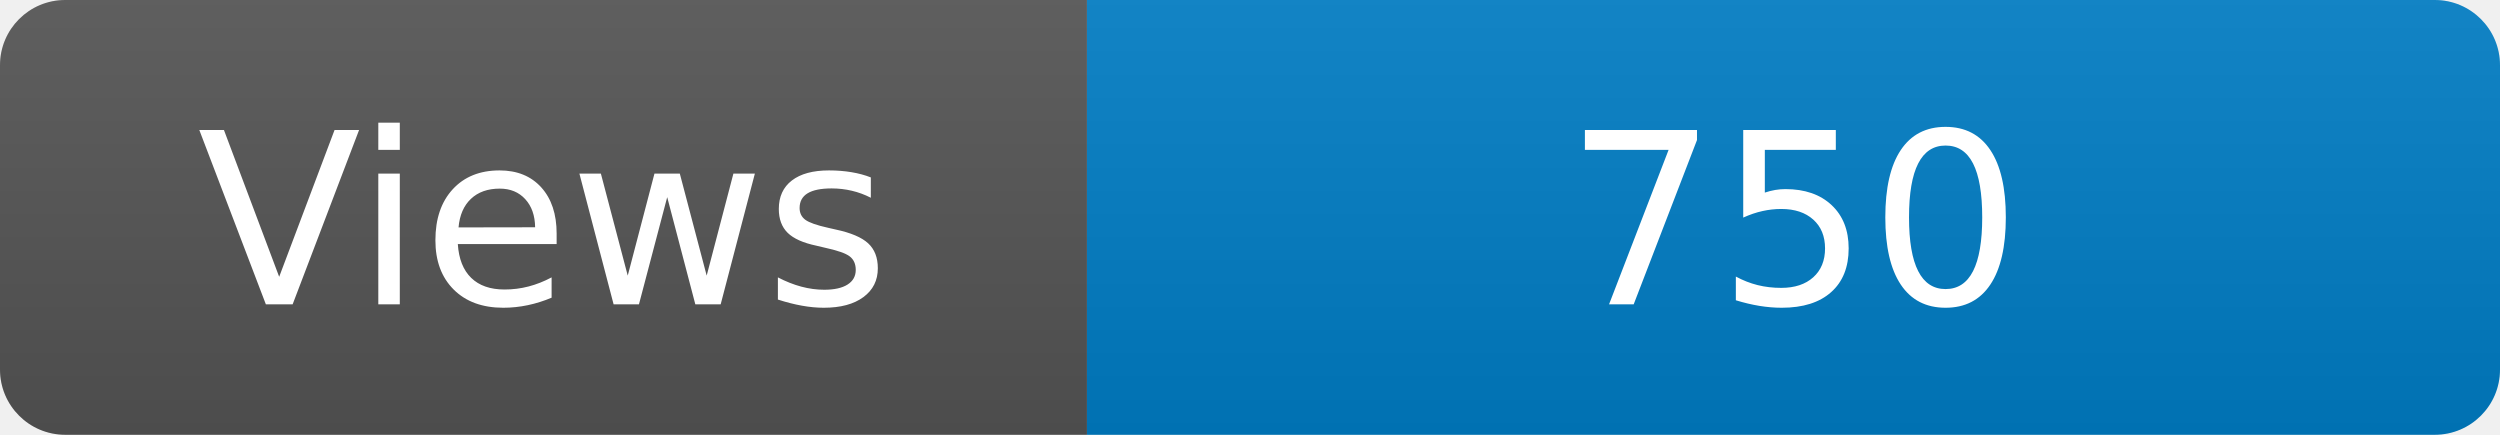
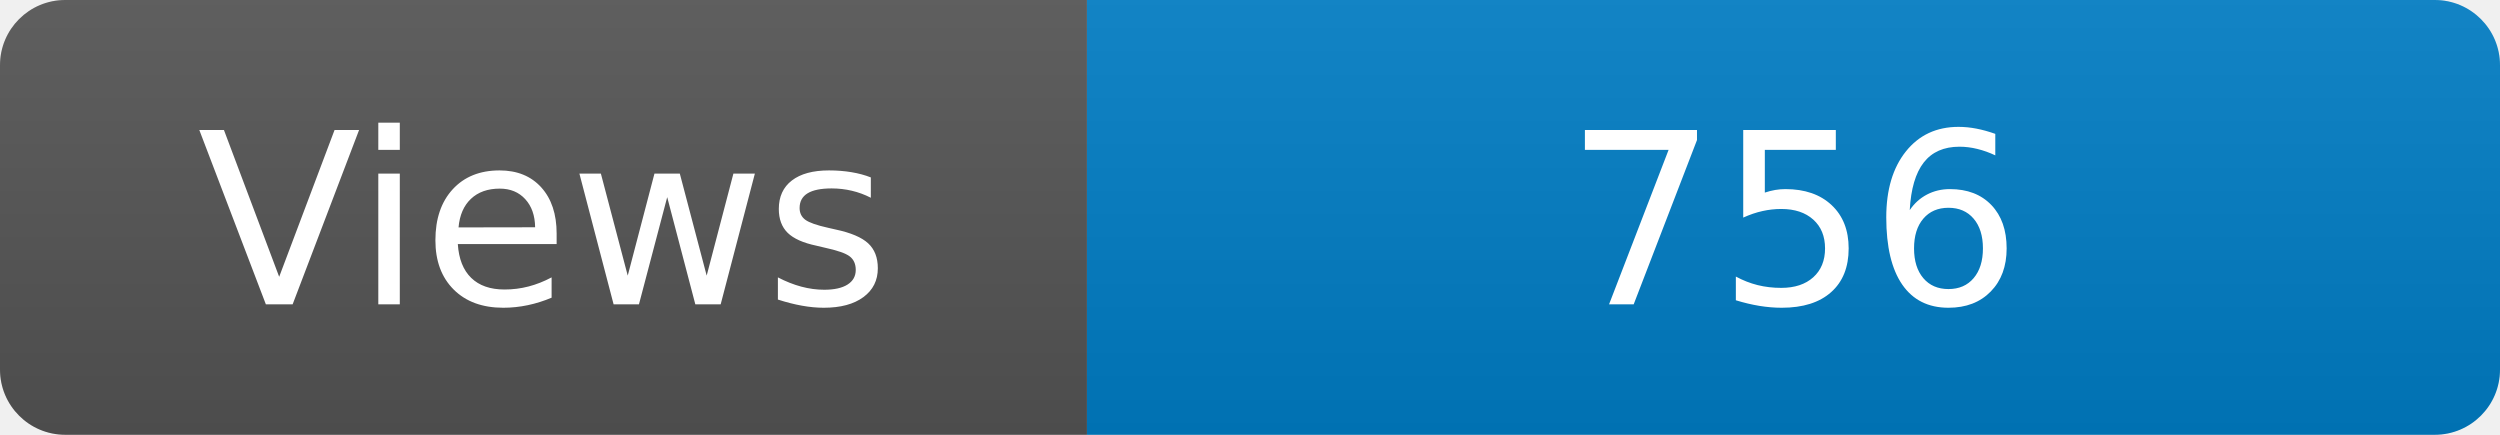
<svg xmlns="http://www.w3.org/2000/svg" width="115" height="20" role="img" aria-label="Maintained?: yes">
  <linearGradient id="s" x2="0" y2="100%">
    <stop offset="0" stop-color="#bbb" stop-opacity=".1" />
    <stop offset="1" stop-opacity=".1" />
  </linearGradient>
  <clipPath id="r">
    <rect width="115" height="20" rx="3" fill="#fff" />
  </clipPath>
  <g clip-path="url(#r)">
    <rect width="50" height="20" fill="#555" />
    <rect x="50" width="160" height="20" fill="#007ec6" />
    <rect width="115" height="20" fill="url(#s)" />
  </g>
  <g fill="#fff" text-anchor="middle" font-family="Verdana,Geneva,DejaVu Sans,sans-serif" font-size="110">
    <text x="250" y="140" transform="scale(.1)" fill="#fff">Views</text>
-     <text x="825" y="140" transform="scale(.1)" fill="#fff">750</text>
+     <text x="825" y="140" transform="scale(.1)" fill="#fff">756</text>
  </g>
</svg>
